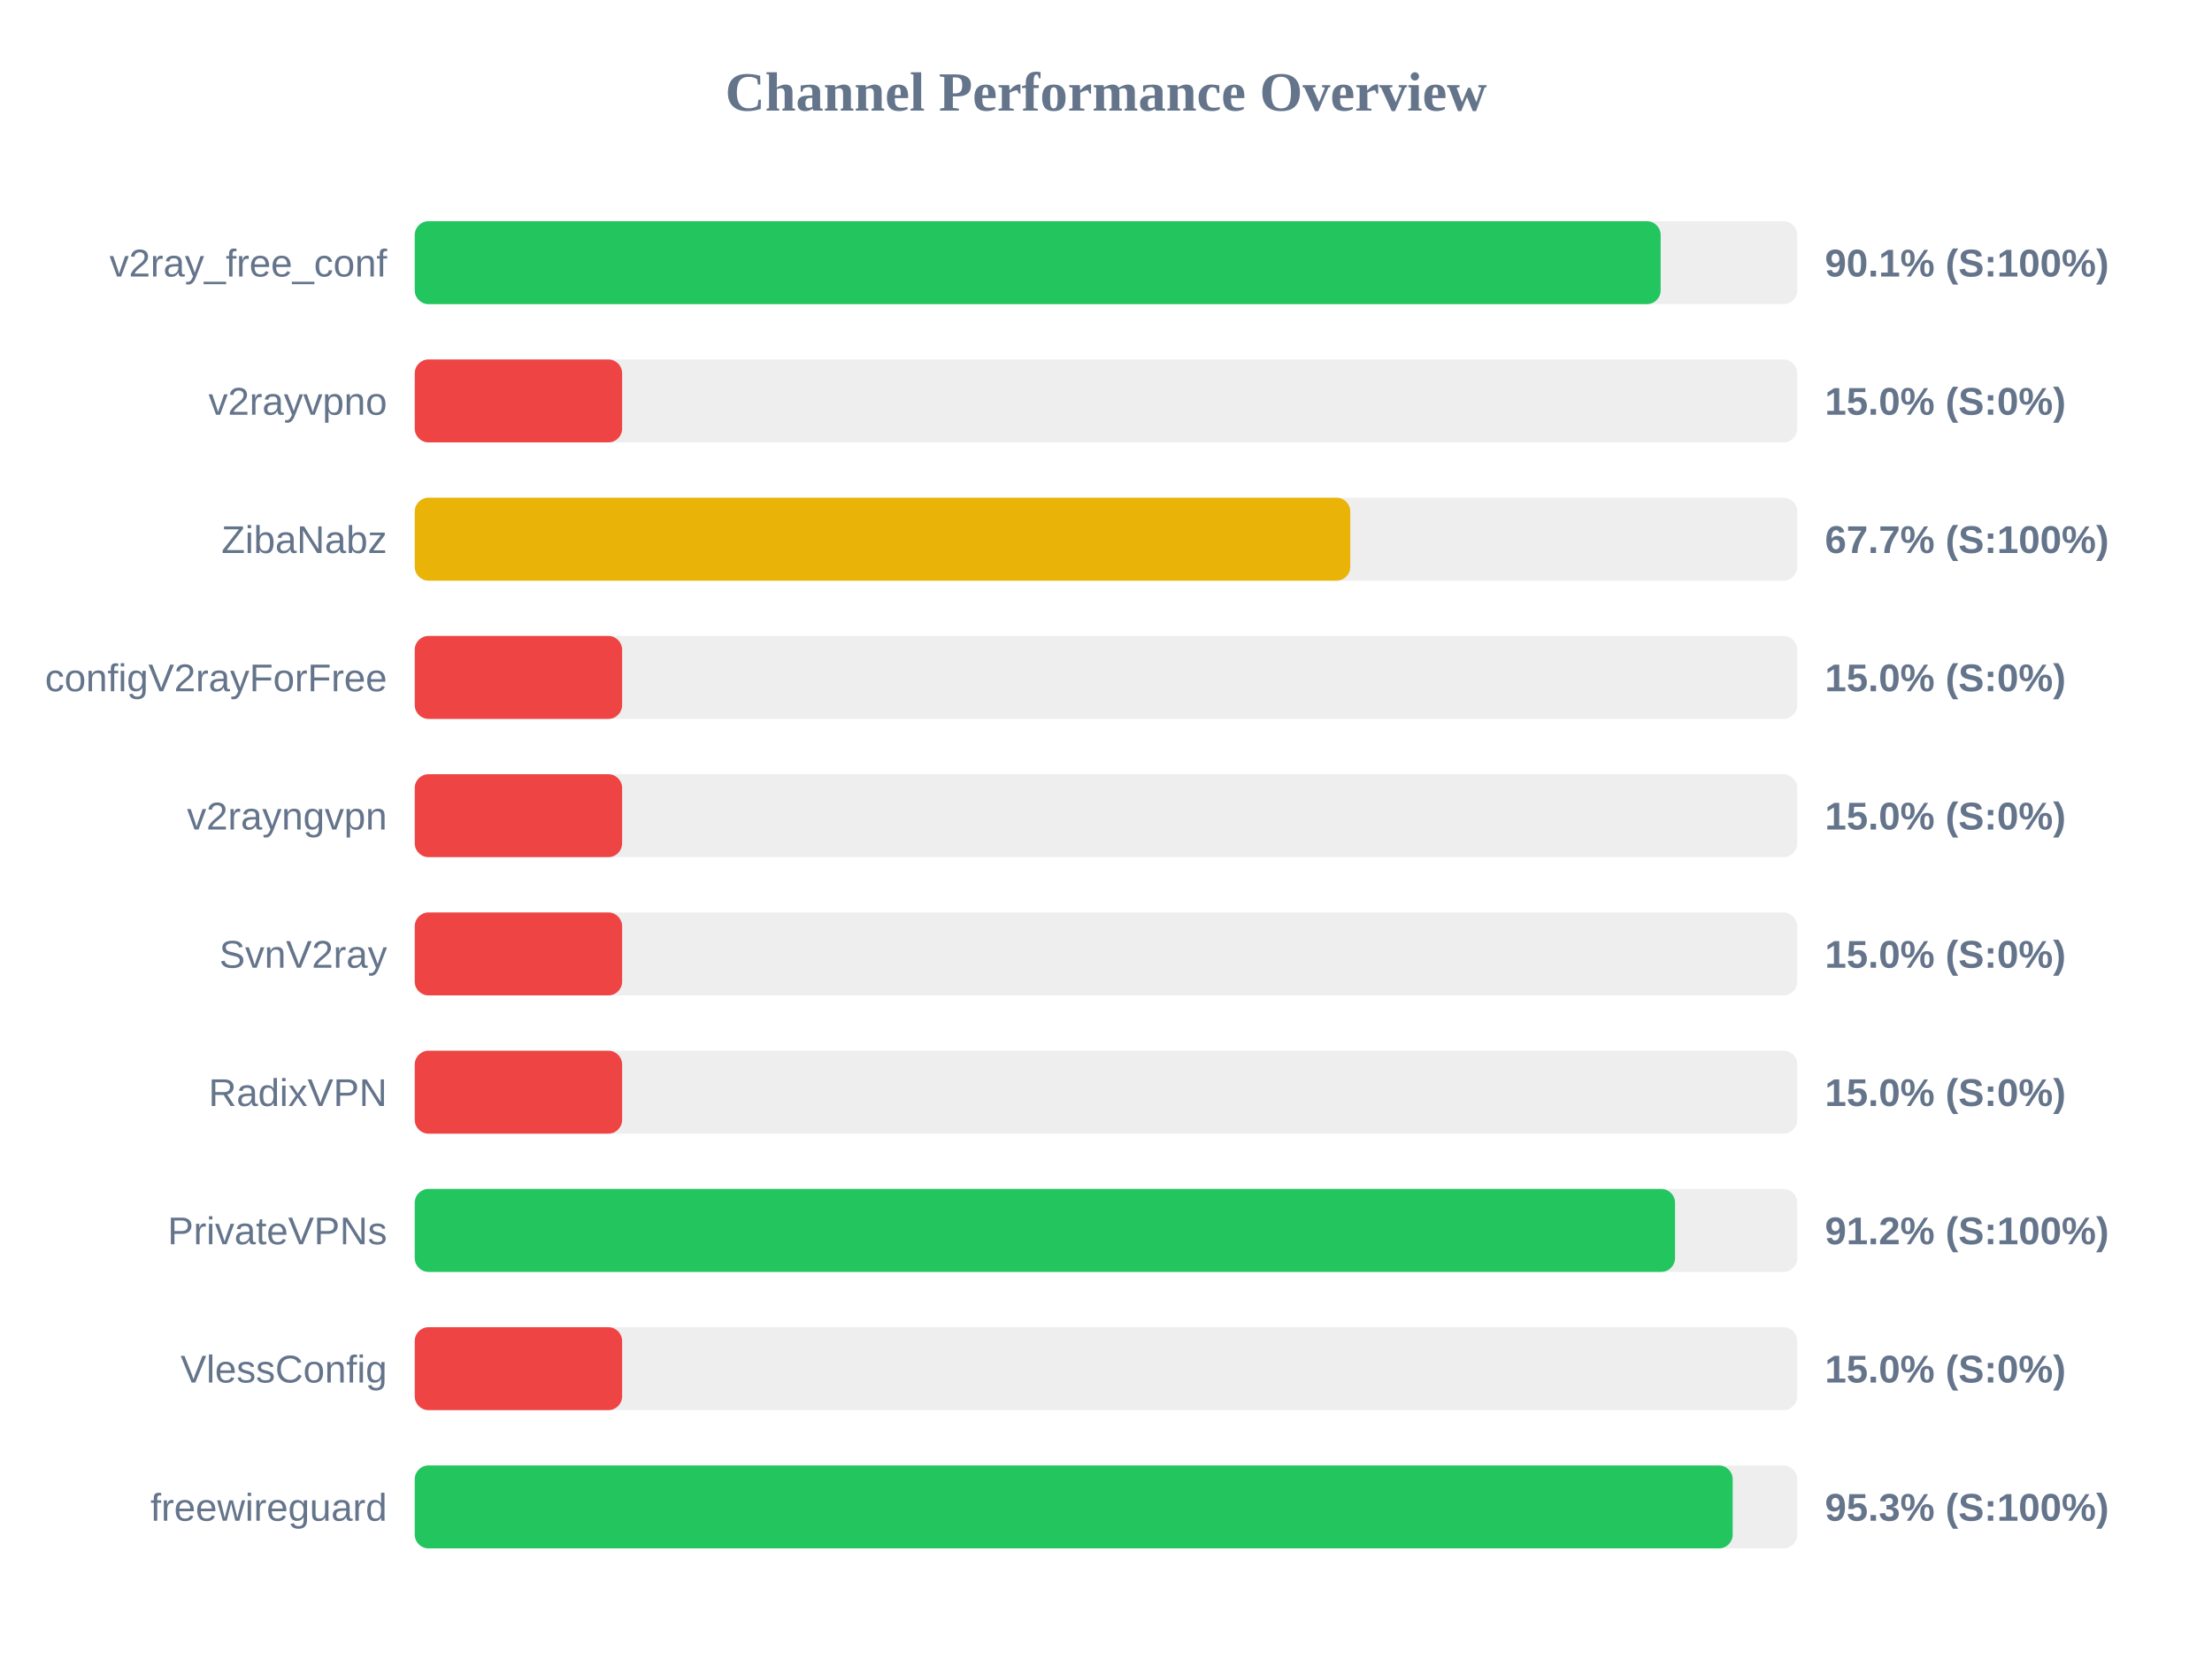
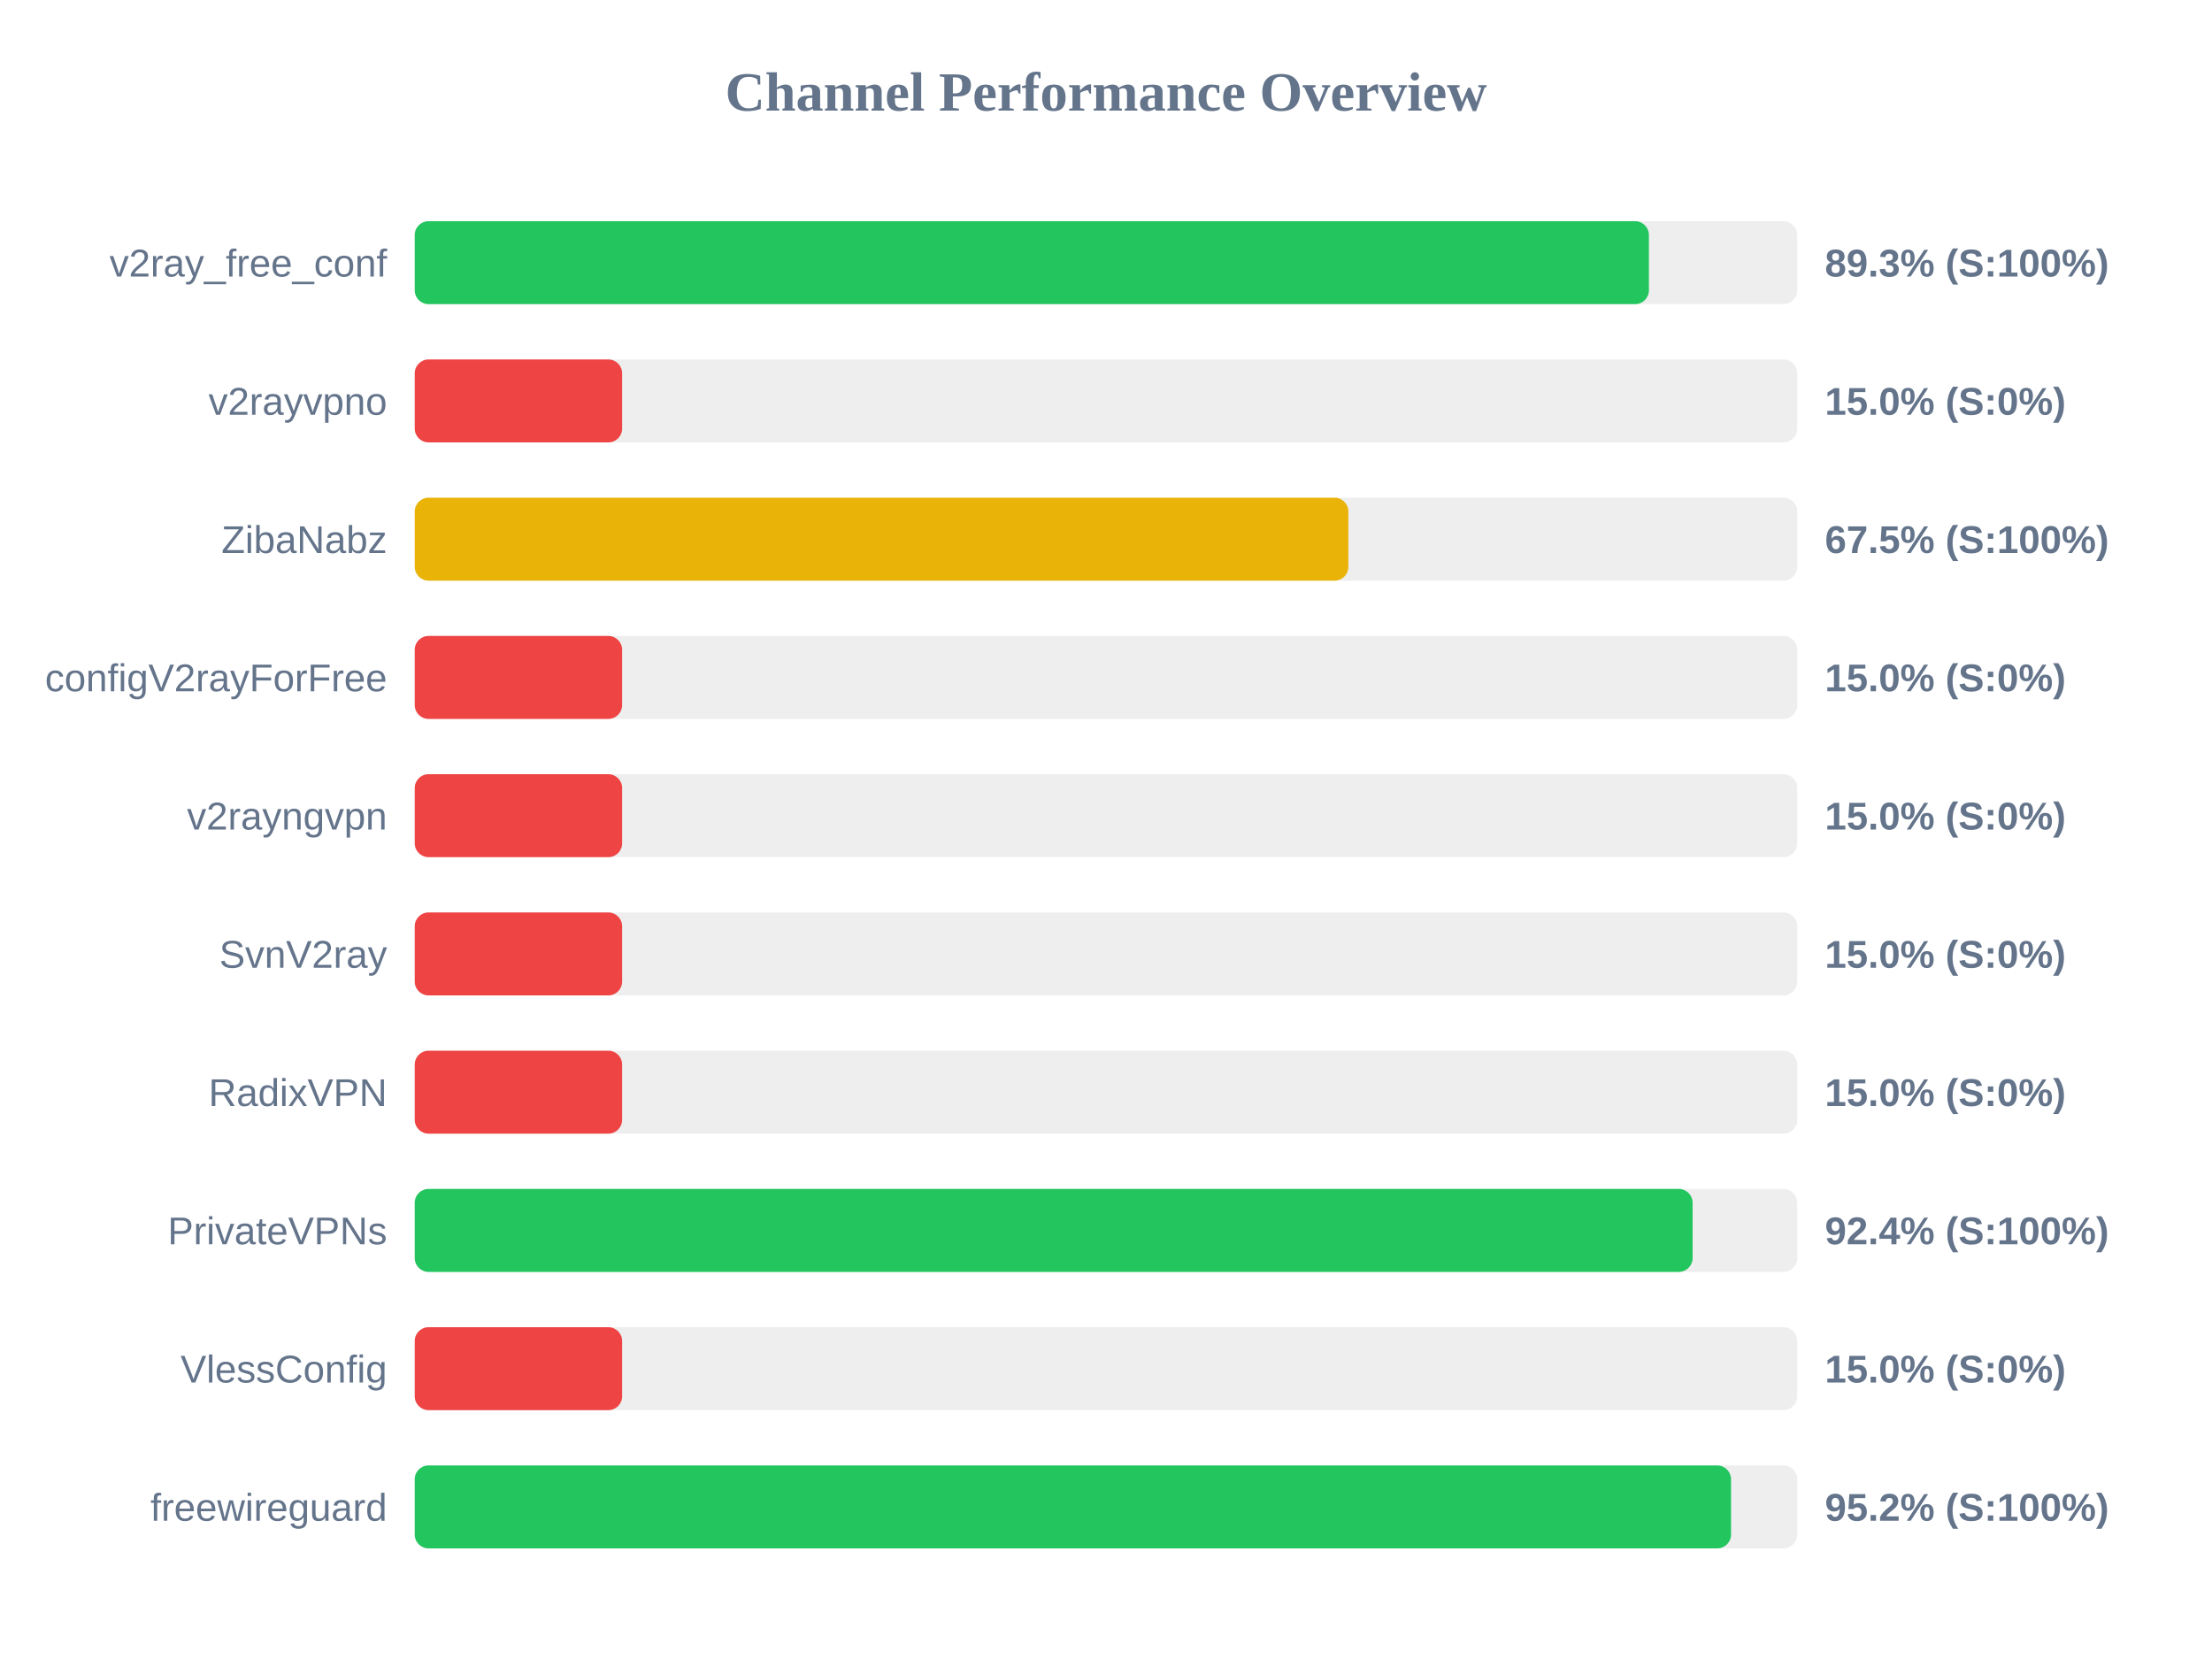
<svg xmlns="http://www.w3.org/2000/svg" width="800" height="600" version="1.1">
  <style>
        .row { font: 14px Arial; fill: #64748b; }
        .score { font: bold 14px Arial; fill: #64748b; }
    </style>
  <text x="400" y="40" text-anchor="middle" font-size="20px" font-weight="bold" fill="#64748b">Channel Performance Overview</text>
  <rect x="150" y="80" width="500" height="30" fill="#eee" rx="5" />
-   <rect x="150" y="80" width="450.6" height="30" fill="#22c55e" rx="5" />
+   <rect x="150" y="80" width="446.35" height="30" fill="#22c55e" rx="5" />
  <text x="140" y="100" text-anchor="end" class="row">v2ray_free_conf</text>
-   <text x="660" y="100" text-anchor="start" class="score">90.1% (S:100%)</text>
+   <text x="660" y="100" text-anchor="start" class="score">89.3% (S:100%)</text>
  <rect x="150" y="130" width="500" height="30" fill="#eee" rx="5" />
  <rect x="150" y="130" width="75.0" height="30" fill="#ef4444" rx="5" />
  <text x="140" y="150" text-anchor="end" class="row">v2rayvpno</text>
  <text x="660" y="150" text-anchor="start" class="score">15.0% (S:0%)</text>
  <rect x="150" y="180" width="500" height="30" fill="#eee" rx="5" />
-   <rect x="150" y="180" width="338.35" height="30" fill="#eab308" rx="5" />
+   <rect x="150" y="180" width="337.65" height="30" fill="#eab308" rx="5" />
  <text x="140" y="200" text-anchor="end" class="row">ZibaNabz</text>
-   <text x="660" y="200" text-anchor="start" class="score">67.7% (S:100%)</text>
+   <text x="660" y="200" text-anchor="start" class="score">67.5% (S:100%)</text>
  <rect x="150" y="230" width="500" height="30" fill="#eee" rx="5" />
  <rect x="150" y="230" width="75.0" height="30" fill="#ef4444" rx="5" />
  <text x="140" y="250" text-anchor="end" class="row">configV2rayForFree</text>
  <text x="660" y="250" text-anchor="start" class="score">15.0% (S:0%)</text>
  <rect x="150" y="280" width="500" height="30" fill="#eee" rx="5" />
  <rect x="150" y="280" width="75.0" height="30" fill="#ef4444" rx="5" />
  <text x="140" y="300" text-anchor="end" class="row">v2rayngvpn</text>
  <text x="660" y="300" text-anchor="start" class="score">15.0% (S:0%)</text>
  <rect x="150" y="330" width="500" height="30" fill="#eee" rx="5" />
  <rect x="150" y="330" width="75.0" height="30" fill="#ef4444" rx="5" />
  <text x="140" y="350" text-anchor="end" class="row">SvnV2ray</text>
  <text x="660" y="350" text-anchor="start" class="score">15.0% (S:0%)</text>
  <rect x="150" y="380" width="500" height="30" fill="#eee" rx="5" />
  <rect x="150" y="380" width="75.0" height="30" fill="#ef4444" rx="5" />
  <text x="140" y="400" text-anchor="end" class="row">RadixVPN</text>
  <text x="660" y="400" text-anchor="start" class="score">15.0% (S:0%)</text>
  <rect x="150" y="430" width="500" height="30" fill="#eee" rx="5" />
-   <rect x="150" y="430" width="455.8" height="30" fill="#22c55e" rx="5" />
+   <rect x="150" y="430" width="462.15" height="30" fill="#22c55e" rx="5" />
  <text x="140" y="450" text-anchor="end" class="row">PrivateVPNs</text>
-   <text x="660" y="450" text-anchor="start" class="score">91.2% (S:100%)</text>
+   <text x="660" y="450" text-anchor="start" class="score">92.4% (S:100%)</text>
  <rect x="150" y="480" width="500" height="30" fill="#eee" rx="5" />
  <rect x="150" y="480" width="75.0" height="30" fill="#ef4444" rx="5" />
  <text x="140" y="500" text-anchor="end" class="row">VlessConfig</text>
  <text x="660" y="500" text-anchor="start" class="score">15.0% (S:0%)</text>
  <rect x="150" y="530" width="500" height="30" fill="#eee" rx="5" />
-   <rect x="150" y="530" width="476.65" height="30" fill="#22c55e" rx="5" />
+   <rect x="150" y="530" width="476.05" height="30" fill="#22c55e" rx="5" />
  <text x="140" y="550" text-anchor="end" class="row">freewireguard</text>
-   <text x="660" y="550" text-anchor="start" class="score">95.3% (S:100%)</text>
+   <text x="660" y="550" text-anchor="start" class="score">95.2% (S:100%)</text>
</svg>
